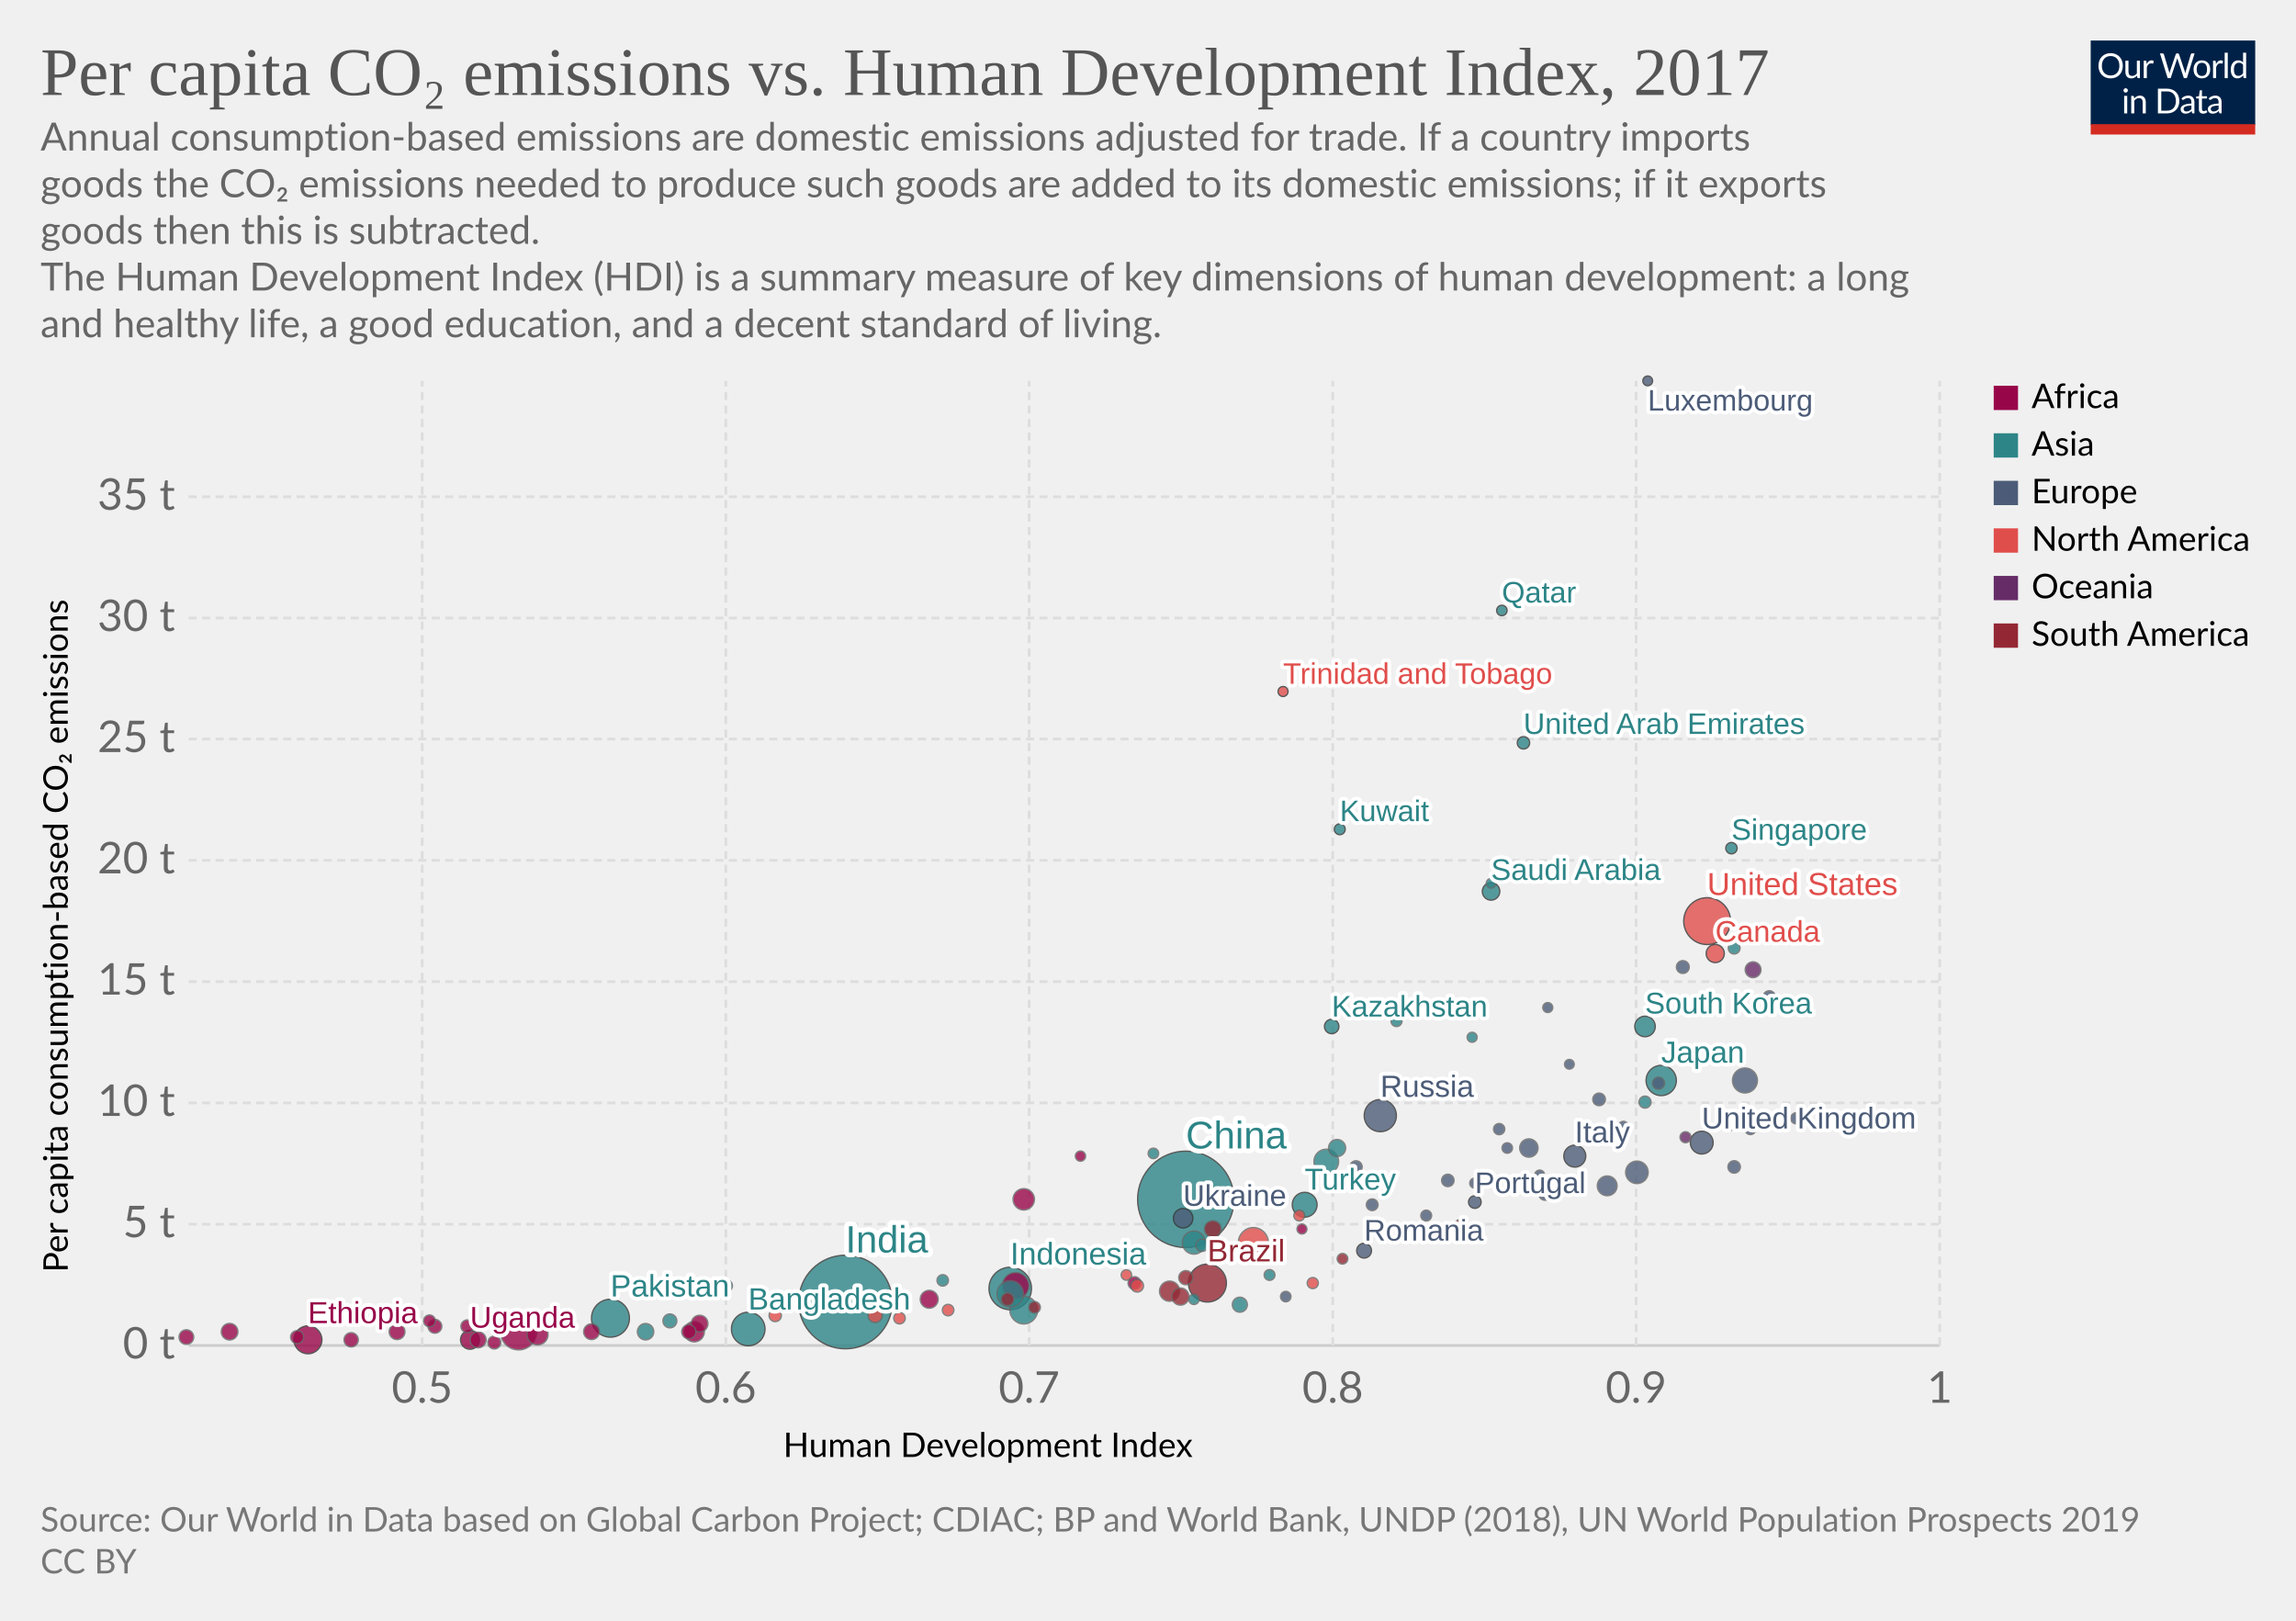
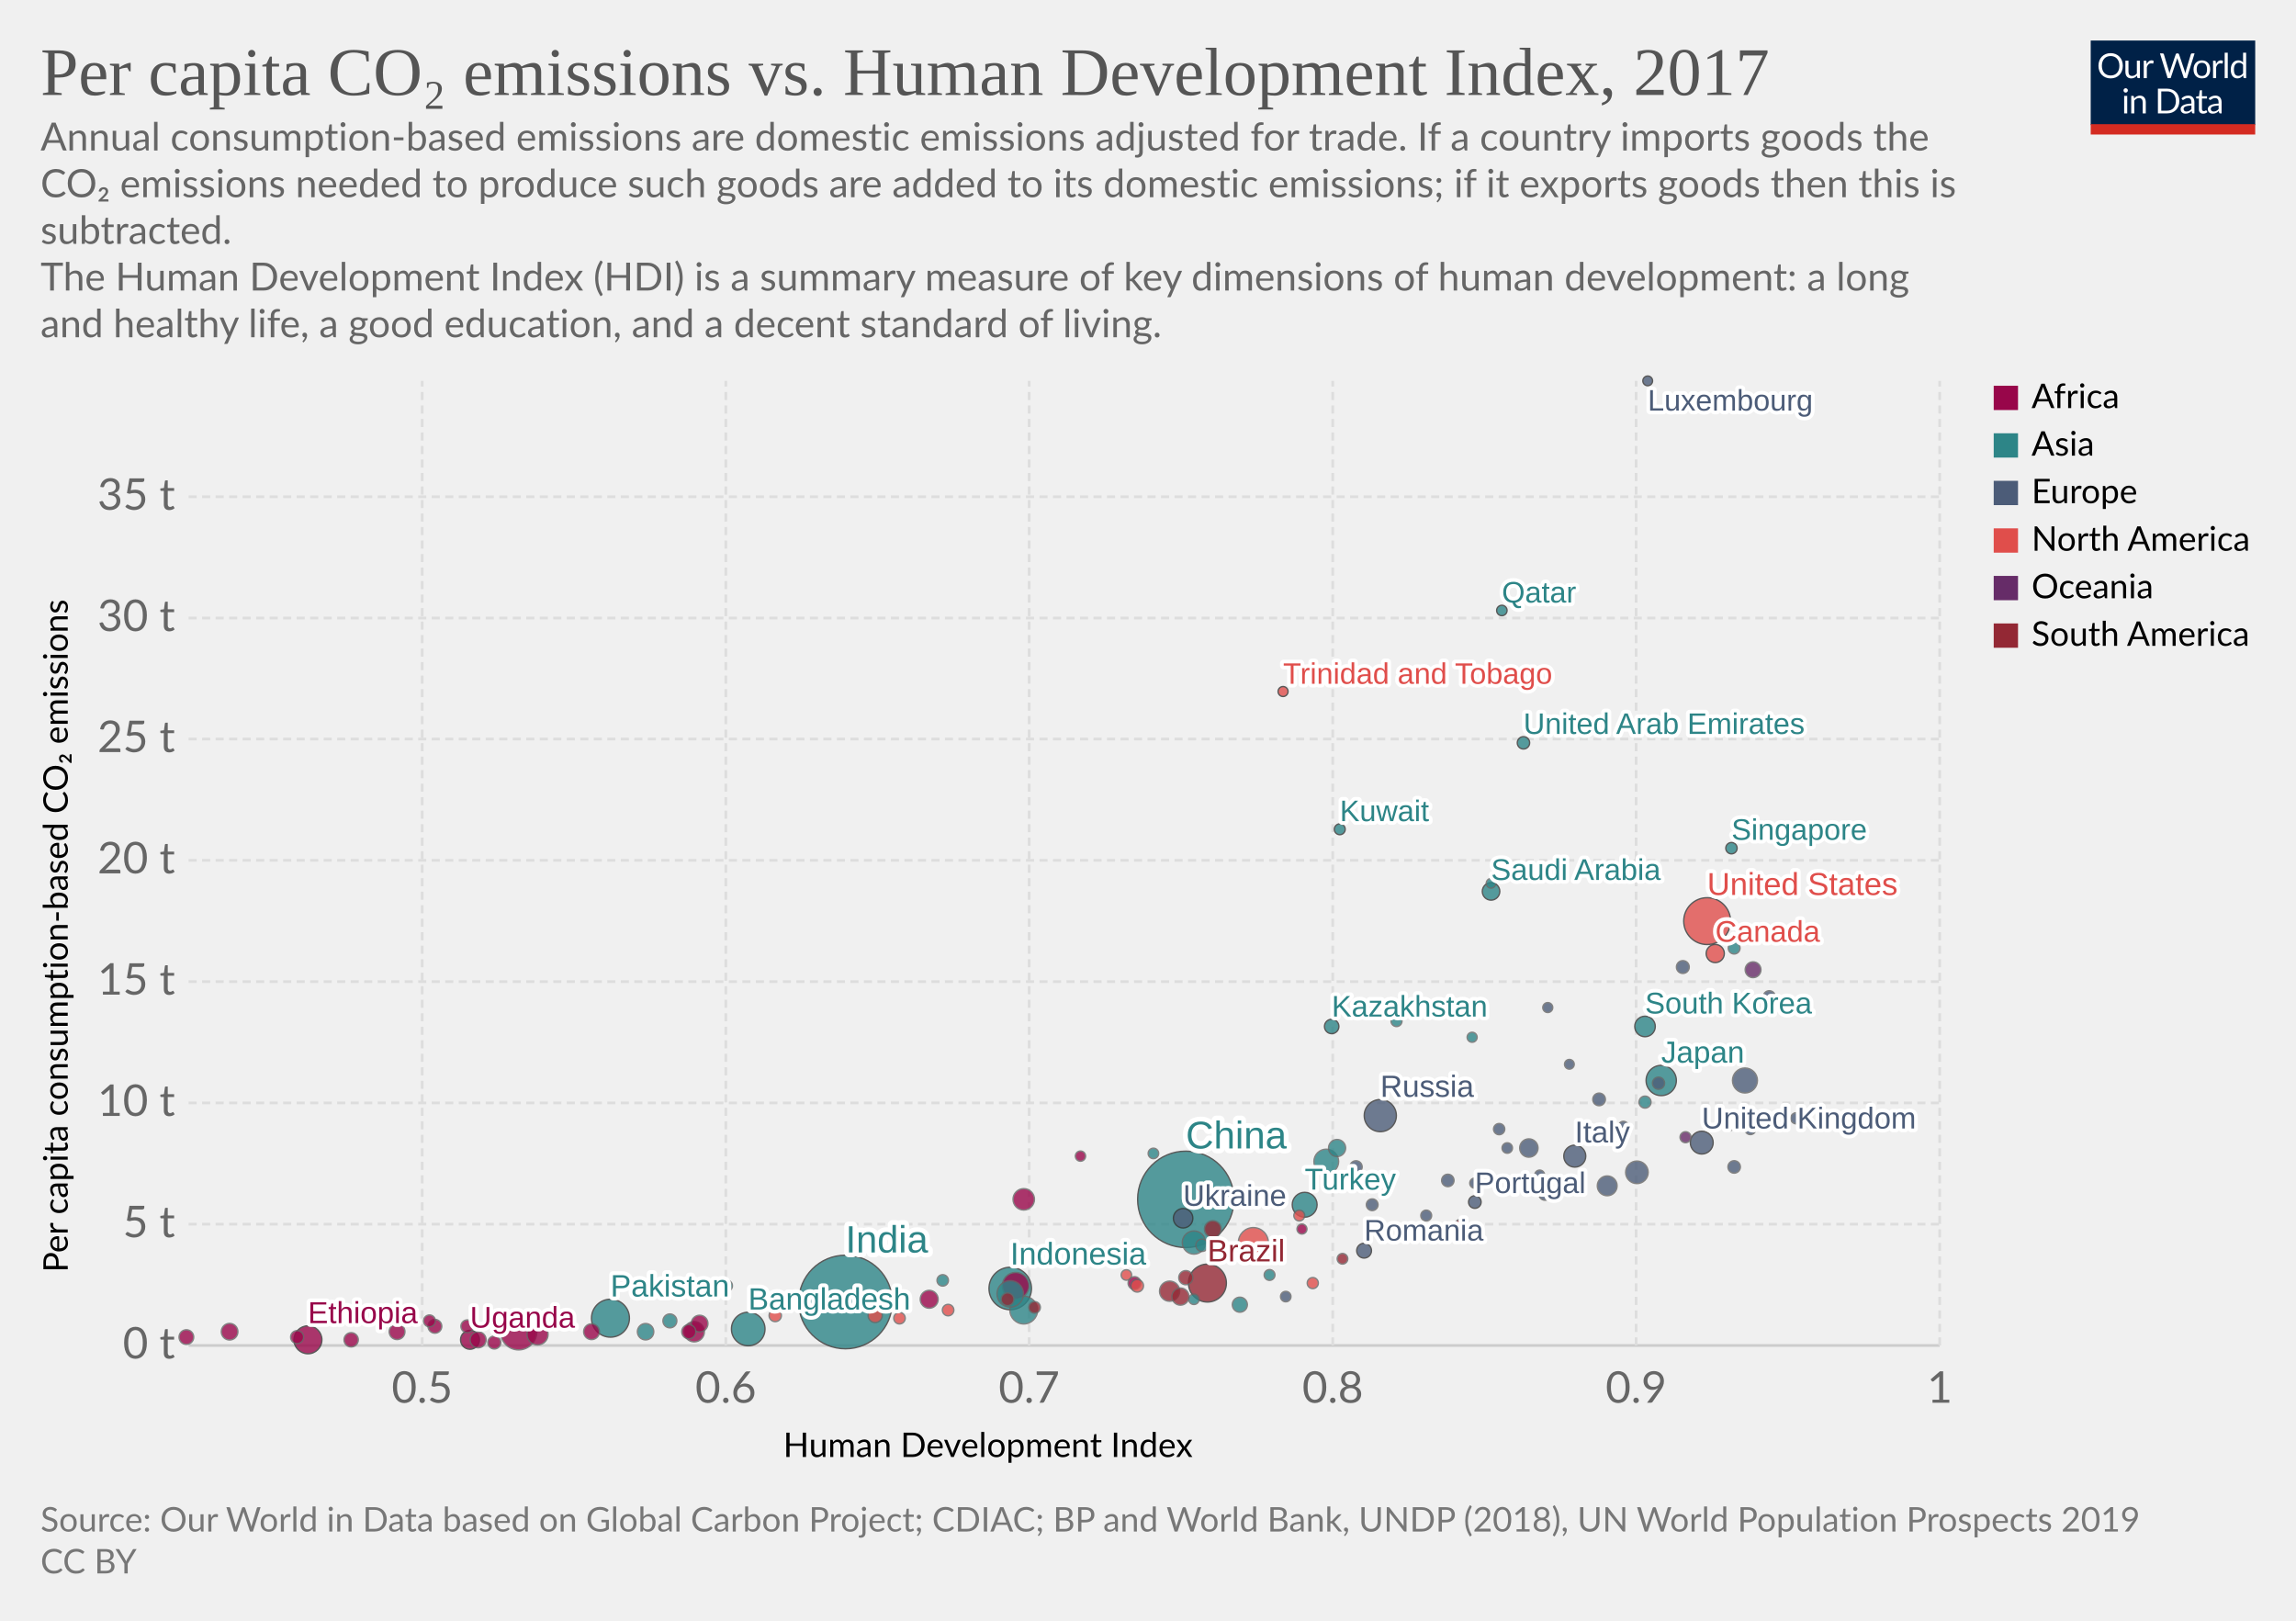
<svg xmlns="http://www.w3.org/2000/svg" version="1.1" style="background-color:#fff;-webkit-font-smoothing:antialiased" width="850" height="600" viewBox="0 0 850 600" font-family="Lato,'Helvetica Neue',Helvetica,Arial,sans-serif" font-size="18" text-rendering="optimizeLegibility">
  <g class="HeaderView">
    <g transform="matrix(.29 0 0 .29 774 15)">
      <svg width="210" height="120" viewBox="0 0 210 120" fill="none">
        <g clip-path="url(#clip0)">
          <path d="M0 0h210v107.89H0V0z" fill="#002147" />
          <path d="M40.98 32.25c0 2.36-.38 4.53-1.12 6.51a14.26 14.26 0 01-8.1 8.4c-1.9.78-4.02 1.17-6.34 1.17a16.6 16.6 0 01-6.33-1.17 14.31 14.31 0 01-8.08-8.4 18.29 18.29 0 01-1.12-6.51c0-2.36.38-4.53 1.12-6.5a14.32 14.32 0 018.07-8.44c1.92-.8 4.03-1.19 6.34-1.19 2.32 0 4.43.4 6.34 1.19 1.92.8 3.56 1.9 4.93 3.34a14.87 14.87 0 013.17 5.1 18.1 18.1 0 011.12 6.5zm-4.38 0c0-1.94-.26-3.68-.8-5.22a10.91 10.91 0 00-2.24-3.89 9.68 9.68 0 00-3.52-2.46 11.95 11.95 0 00-4.62-.86c-1.68 0-3.21.28-4.6.86a9.88 9.88 0 00-3.54 2.46 10.91 10.91 0 00-2.24 3.9c-.53 1.53-.8 3.27-.8 5.2 0 1.94.27 3.68.8 5.22a11.17 11.17 0 002.24 3.9 10.01 10.01 0 003.55 2.44c1.38.56 2.9.83 4.6.83 1.7 0 3.24-.27 4.61-.83a9.8 9.8 0 003.52-2.44 11.17 11.17 0 002.25-3.9c.53-1.54.8-3.28.8-5.21zm26.22-6.54V48H60.5c-.56 0-.9-.27-1.05-.81l-.31-2.4a12.45 12.45 0 01-3.26 2.6c-1.2.64-2.58.96-4.13.96-1.22 0-2.3-.2-3.24-.6a6.52 6.52 0 01-2.33-1.7 7.37 7.37 0 01-1.43-2.67c-.3-1.04-.46-2.2-.46-3.45V25.7h3.91v14.22c0 1.68.38 2.99 1.15 3.91.77.93 1.96 1.39 3.54 1.39 1.16 0 2.24-.27 3.23-.82a10.42 10.42 0 002.8-2.28V25.7h3.91zm8.61 4.47a9.94 9.94 0 012.6-3.56 5.64 5.64 0 013.76-1.3c.47 0 .92.05 1.34.15.44.1.83.27 1.17.49l-.3 2.92c-.09.37-.3.55-.66.55-.2 0-.5-.04-.9-.13a6.21 6.21 0 00-3.24.18c-.54.2-1.03.5-1.47.92-.42.4-.81.9-1.17 1.5-.33.58-.64 1.26-.92 2.02V48H67.7V25.71h2.25c.42 0 .72.08.88.25.16.16.27.44.33.83l.26 3.39zm61.16-13.7L122.75 48h-3.82l-7.99-24.05a21.95 21.95 0 01-.42-1.58 38.36 38.36 0 01-.44 1.58L102.05 48h-3.83L88.4 16.47h3.54c.38 0 .7.1.95.29.26.2.43.43.5.73l6.52 21.9c.1.4.2.83.28 1.28.1.46.2.94.29 1.46l.3-1.46c.12-.47.25-.9.38-1.27l7.41-21.91c.1-.25.26-.48.51-.69.27-.22.58-.33.95-.33h1.23c.38 0 .69.1.92.29.24.2.41.43.53.73l7.4 21.9a28.4 28.4 0 01.68 2.62 29.52 29.52 0 01.52-2.61l6.54-21.91c.07-.27.23-.5.48-.7.27-.21.58-.32.95-.32h3.32zm9.35 8.88c1.63 0 3.1.27 4.4.82a9.43 9.43 0 015.46 5.94c.5 1.4.74 2.98.74 4.73 0 1.76-.25 3.34-.74 4.75a9.43 9.43 0 01-5.46 5.92c-1.3.52-2.77.79-4.4.79-1.64 0-3.12-.27-4.44-.8a9.42 9.42 0 01-3.35-2.3c-.92-1-1.63-2.2-2.13-3.61-.49-1.41-.73-3-.73-4.75s.24-3.33.73-4.73c.5-1.43 1.2-2.64 2.13-3.63a9.4 9.4 0 013.35-2.31c1.32-.55 2.8-.82 4.44-.82zm0 19.89c2.2 0 3.84-.73 4.93-2.2 1.08-1.48 1.63-3.54 1.63-6.18 0-2.66-.55-4.72-1.63-6.2-1.09-1.49-2.73-2.23-4.93-2.23-1.12 0-2.09.2-2.93.57a5.7 5.7 0 00-2.06 1.65 7.5 7.5 0 00-1.24 2.67c-.26 1.04-.4 2.22-.4 3.54 0 2.64.55 4.7 1.64 6.18 1.1 1.47 2.76 2.2 4.99 2.2zm17.97-15.07a9.94 9.94 0 012.6-3.56 5.64 5.64 0 013.76-1.3c.47 0 .91.05 1.34.15.44.1.83.27 1.16.49l-.28 2.92c-.09.37-.31.55-.66.55-.2 0-.5-.04-.9-.13a6.2 6.2 0 00-3.24.18c-.54.2-1.03.5-1.47.92-.43.4-.82.9-1.17 1.5a13.1 13.1 0 00-.92 2.02V48h-3.94V25.71h2.24c.43 0 .72.08.88.25.17.16.28.44.33.83l.27 3.39zm15.04-14.59V48h-3.92V15.6h3.92zm19.55 15.43a6.22 6.22 0 00-2.38-2.05 6.7 6.7 0 00-2.86-.6c-2.07 0-3.66.75-4.77 2.23-1.12 1.48-1.68 3.6-1.68 6.33 0 1.46.13 2.7.38 3.74a7.29 7.29 0 001.1 2.56 4.35 4.35 0 001.78 1.45c.7.3 1.5.46 2.4.46 1.29 0 2.41-.3 3.36-.88a9.6 9.6 0 002.67-2.49V31.02zm3.91-15.43V48h-2.33c-.56 0-.9-.27-1.06-.81l-.35-2.71a12.13 12.13 0 01-3.25 2.77 8.28 8.28 0 01-4.23 1.06 7.31 7.31 0 01-6.14-2.9c-.73-.96-1.3-2.15-1.69-3.57a18.35 18.35 0 01.07-9.48 11.29 11.29 0 011.89-3.7 8.7 8.7 0 017.06-3.34 7.96 7.96 0 016.12 2.62V15.59h3.91zM46.61 70.71V93H42.7V70.71h3.91zm.84-7c0 .39-.08.75-.24 1.09a2.81 2.81 0 01-1.52 1.47 2.67 2.67 0 01-2.16 0 2.9 2.9 0 01-1.45-1.47 2.67 2.67 0 010-2.16c.15-.35.35-.65.6-.9.25-.27.53-.47.85-.62a2.67 2.67 0 012.16 0c.35.15.65.35.9.62.27.25.47.55.62.9.16.34.24.7.24 1.08zm7.97 10.24c.49-.54 1-1.04 1.54-1.48a9.85 9.85 0 013.66-1.84 8.96 8.96 0 015.43.35c.94.4 1.72.97 2.33 1.71a7.36 7.36 0 011.43 2.67c.32 1.04.49 2.19.49 3.45V93h-3.94V78.81c0-1.69-.4-3-1.17-3.92-.76-.93-1.93-1.4-3.5-1.4a6.6 6.6 0 00-3.25.83c-1 .56-1.92 1.31-2.77 2.27V93h-3.94V70.71h2.35c.56 0 .9.28 1.04.82l.3 2.42zm57.7 3.3c0 2.36-.37 4.5-1.11 6.44a14.3 14.3 0 01-3.17 4.98 14.1 14.1 0 01-4.93 3.2c-1.9.76-4.02 1.13-6.33 1.13H85.8V61.47h11.77c2.31 0 4.42.39 6.33 1.15a13.8 13.8 0 018.1 8.18 17.75 17.75 0 011.12 6.45zm-4.37 0c0-1.94-.26-3.67-.8-5.2a10.94 10.94 0 00-2.23-3.87 9.57 9.57 0 00-3.53-2.42 12.23 12.23 0 00-4.61-.83h-7.5v24.62h7.5c1.7 0 3.24-.28 4.61-.84a9.7 9.7 0 003.53-2.4 10.94 10.94 0 002.24-3.87c.53-1.53.8-3.26.8-5.2zm19.8 5.72c-1.8.06-3.34.2-4.62.44-1.26.22-2.3.51-3.1.88-.8.36-1.37.8-1.74 1.3-.35.5-.53 1.05-.53 1.67 0 .58.1 1.1.3 1.52a3 3 0 00.76 1.05c.34.27.73.46 1.17.6.45.11.94.17 1.45.17a7.28 7.28 0 003.5-.81 11.95 11.95 0 002.82-2.2v-4.62zm-12.65-9.11a12.73 12.73 0 013.98-2.66c1.43-.59 3-.88 4.73-.88 1.25 0 2.36.2 3.33.61a6.81 6.81 0 013.94 4.38c.33 1.04.5 2.19.5 3.43V93h-1.74a1.8 1.8 0 01-.88-.18c-.2-.13-.36-.38-.48-.74l-.44-2.12c-.59.55-1.16 1.03-1.72 1.46a9.48 9.48 0 01-3.74 1.7c-.69.15-1.46.23-2.3.23-.87 0-1.69-.12-2.45-.35a5.34 5.34 0 01-3.34-2.93 6.64 6.64 0 01-.49-2.64c0-.88.25-1.72.73-2.53a6.33 6.33 0 012.35-2.17c1.09-.63 2.5-1.15 4.25-1.54 1.75-.41 3.89-.65 6.42-.7v-1.75c0-1.73-.37-3.03-1.12-3.91-.75-.9-1.84-1.34-3.28-1.34-.97 0-1.78.12-2.44.37-.64.23-1.2.5-1.7.81l-1.23.82c-.33.23-.67.35-1 .35-.27 0-.5-.07-.69-.2a2.1 2.1 0 01-.48-.53l-.7-1.25zm27.67 19.5c-1.76 0-3.12-.5-4.07-1.48-.94-.98-1.41-2.4-1.41-4.25V74h-2.68a.9.9 0 01-.6-.2c-.16-.14-.24-.36-.24-.66v-1.56l3.65-.46.9-6.89a.9.9 0 01.29-.52.88.88 0 01.62-.22H142v7.67h6.44V74H142v13.38c0 .94.22 1.63.68 2.09.45.45 1.04.68 1.76.68a3.21 3.21 0 001.85-.53l.55-.35c.16-.12.3-.18.41-.18.2 0 .4.13.55.38l1.15 1.87a7.45 7.45 0 01-2.44 1.5c-.96.35-1.94.52-2.95.52zm19.68-10.4c-1.8.07-3.34.21-4.62.45-1.26.22-2.3.51-3.1.88-.8.36-1.37.8-1.74 1.3-.35.5-.53 1.05-.53 1.67 0 .58.1 1.1.3 1.52.18.42.44.77.76 1.05.34.27.73.46 1.17.6.45.11.94.17 1.45.17a7.3 7.3 0 003.5-.81 12.04 12.04 0 002.82-2.2v-4.62zm-12.65-9.1a12.72 12.72 0 013.99-2.66c1.42-.59 3-.88 4.72-.88 1.25 0 2.36.2 3.33.61a6.81 6.81 0 013.94 4.38c.33 1.04.5 2.19.5 3.43V93h-1.74a1.8 1.8 0 01-.88-.18c-.2-.13-.36-.38-.48-.74l-.44-2.12c-.59.55-1.16 1.03-1.72 1.46a9.48 9.48 0 01-3.74 1.7c-.69.15-1.46.23-2.3.23-.87 0-1.69-.12-2.45-.35a5.33 5.33 0 01-3.34-2.93 6.62 6.62 0 01-.49-2.64c0-.88.25-1.72.73-2.53a6.33 6.33 0 012.35-2.17c1.09-.63 2.5-1.15 4.25-1.54a31.2 31.2 0 016.42-.7v-1.75c0-1.73-.37-3.03-1.12-3.91-.75-.9-1.84-1.34-3.28-1.34-.97 0-1.78.12-2.44.37-.64.23-1.2.5-1.7.81-.46.3-.87.57-1.22.82-.34.23-.68.35-1.02.35-.26 0-.49-.07-.68-.2a1.88 1.88 0 01-.48-.53l-.7-1.25z" fill="#fff" />
          <path fill="#D42B21" d="M0 106.79h210V120H0z" />
        </g>
        <defs>
          <clipPath id="clip0">
            <path fill="#fff" d="M0 0h210v120H0z" />
          </clipPath>
        </defs>
      </svg>
    </g>
    <a href="https://ourworldindata.org/grapher/per-capita-co-emissions-vs-human-development-index" target="_blank" font-family="&quot;Playfair Display&quot;,Georgia,&quot;Times New Roman&quot;,serif">
      <text font-size="25.2" x="15" y="35.2" fill="#555">
        <tspan x="15" y="35.16">Per capita CO₂ emissions vs. Human Development Index, 2017</tspan>
      </text>
    </a>
    <text font-size="14.4" x="15" y="55.7" fill="#666">
-       <tspan x="15" y="55.72">Annual consumption-based emissions are domestic emissions adjusted for trade. If a country imports</tspan>
-       <tspan x="15" y="73"> goods the CO₂ emissions needed to produce such goods are added to its domestic emissions; if it exports</tspan>
-       <tspan x="15" y="90.28"> goods then this is subtracted.</tspan>
+       <tspan x="15" y="55.72">Annual consumption-based emissions are domestic emissions adjusted for trade. If a country imports goods the</tspan>
+       <tspan x="15" y="73">CO₂ emissions needed to produce such goods are added to its domestic emissions; if it exports goods then this is</tspan>
+       <tspan x="15" y="90.28">subtracted.</tspan>
      <tspan x="15" y="107.56"> The Human Development Index (HDI) is a summary measure of key dimensions of human development: a long</tspan>
      <tspan x="15" y="124.84">and healthy life, a good education, and a decent standard of living.</tspan>
    </text>
  </g>
  <g class="ScatterPlot">
    <g class="AxisBoxView">
      <g class="HorizontalAxis">
        <text font-size="12.6" x="289.9" y="539.4">
          <tspan x="289.94" y="539.38">Human Development Index</tspan>
        </text>
        <text x="156.3" y="519.3" fill="#666" text-anchor="middle" font-size="16.2">0.5</text>
        <text x="268.7" y="519.3" fill="#666" text-anchor="middle" font-size="16.2">0.6</text>
        <text x="381" y="519.3" fill="#666" text-anchor="middle" font-size="16.2">0.7</text>
        <text x="493.4" y="519.3" fill="#666" text-anchor="middle" font-size="16.2">0.8</text>
        <text x="605.7" y="519.3" fill="#666" text-anchor="middle" font-size="16.2">0.9</text>
        <text x="718.1" y="519.3" fill="#666" text-anchor="middle" font-size="16.2">1</text>
      </g>
      <g class="VerticalAxis">
        <text font-size="12.6" x="-471" y="25.1" transform="rotate(-90)">
          <tspan x="-471.04" y="25.08">Per capita consumption-based CO₂ emissions</tspan>
        </text>
        <text x="64.82" y="498.1" fill="#666" dominant-baseline="middle" text-anchor="end" font-size="16.2">0 t</text>
        <text x="64.82" y="453.2" fill="#666" dominant-baseline="middle" text-anchor="end" font-size="16.2">5 t</text>
        <text x="64.82" y="408.3" fill="#666" dominant-baseline="middle" text-anchor="end" font-size="16.2">10 t</text>
        <text x="64.82" y="363.4" fill="#666" dominant-baseline="middle" text-anchor="end" font-size="16.2">15 t</text>
        <text x="64.82" y="318.5" fill="#666" dominant-baseline="middle" text-anchor="end" font-size="16.2">20 t</text>
        <text x="64.82" y="273.6" fill="#666" dominant-baseline="middle" text-anchor="end" font-size="16.2">25 t</text>
        <text x="64.82" y="228.8" fill="#666" dominant-baseline="middle" text-anchor="end" font-size="16.2">30 t</text>
        <text x="64.82" y="183.9" fill="#666" dominant-baseline="middle" text-anchor="end" font-size="16.2">35 t</text>
      </g>
      <g class="AxisGridLines horizontalLines">
        <path stroke="#ccc" d="M69.82 498.1h648.27" />
        <path stroke="#ddd" stroke-dasharray="3,2" d="M69.82 453.2h648.27M69.82 408.3h648.27M69.82 363.4h648.27M69.82 318.5h648.27M69.82 273.6h648.27M69.82 228.8h648.27M69.82 183.9h648.27" />
      </g>
      <g class="AxisGridLines verticalLines" stroke="#ddd" stroke-dasharray="3,2">
        <path d="M156.3 498.1V141M268.7 498.1V141M381 498.1V141M493.4 498.1V141M605.7 498.1V141M718.1 498.1V141" />
      </g>
    </g>
    <g class="PointsWithLabels clickable" clip-path="url(#a)" font-family="Arial, sans-serif">
      <path fill="rgba(255,255,255,0)" d="M69.82 141H718.1v357.1H69.82z" />
      <defs>
        <clipPath id="a">
          <path d="M59.82 131H728.1v377.1H59.82z" />
        </clipPath>
      </defs>
      <g class="key-China_0">
        <circle cx="439" cy="444" r="17.84" fill="#2D8587" opacity=".8" stroke="#333" stroke-width=".5" />
      </g>
      <g class="key-India_0">
        <circle cx="313" cy="482" r="17.32" fill="#2D8587" opacity=".8" stroke="#333" stroke-width=".5" />
      </g>
      <g class="key-United-States_0">
        <circle cx="632" cy="341" r="8.67" fill="#E04E4B" opacity=".8" stroke="#333" stroke-width=".5" />
      </g>
      <g class="key-Indonesia_0">
        <circle cx="374" cy="477" r="7.86" fill="#2D8587" opacity=".8" stroke="#333" stroke-width=".5" />
      </g>
      <g class="key-Pakistan_0">
        <circle cx="226" cy="488" r="7.02" fill="#2D8587" opacity=".8" stroke="#333" stroke-width=".5" />
      </g>
      <g class="key-Brazil_0">
        <circle cx="447" cy="475" r="7.02" fill="#932834" opacity=".8" stroke="#333" stroke-width=".5" />
      </g>
      <g class="key-Nigeria_0">
        <circle cx="192" cy="493" r="6.74" fill="#98064A" opacity=".8" stroke="#666" stroke-width=".5" />
      </g>
      <g class="key-Bangladesh_0">
        <circle cx="277" cy="492" r="6.21" fill="#2D8587" opacity=".8" stroke="#333" stroke-width=".5" />
      </g>
      <g class="key-Russia_0">
        <circle cx="511" cy="413" r="5.95" fill="#4C5C78" opacity=".8" stroke="#333" stroke-width=".5" />
      </g>
      <g class="key-Japan_0">
        <circle cx="615" cy="400" r="5.6" fill="#2D8587" opacity=".8" stroke="#333" stroke-width=".5" />
      </g>
      <g class="key-Mexico_0">
        <circle cx="464" cy="460" r="5.55" fill="#E04E4B" opacity=".8" stroke="#666" stroke-width=".5" />
      </g>
      <g class="key-Ethiopia_0">
        <circle cx="114" cy="496" r="5.17" fill="#98064A" opacity=".8" stroke="#333" stroke-width=".5" />
      </g>
      <g class="key-Philippines_0">
        <circle cx="379" cy="485" r="5.14" fill="#2D8587" opacity=".8" stroke="#666" stroke-width=".5" />
      </g>
      <g class="key-Egypt_0">
        <circle cx="376" cy="476" r="4.95" fill="#98064A" opacity=".8" stroke="#666" stroke-width=".5" />
      </g>
      <g class="key-Vietnam_0">
        <circle cx="374" cy="479" r="4.91" fill="#2D8587" opacity=".8" stroke="#666" stroke-width=".5" />
      </g>
      <g class="key-Germany_0">
        <circle cx="646" cy="400" r="4.63" fill="#4C5C78" opacity=".8" stroke="#666" stroke-width=".5" />
      </g>
      <g class="key-Turkey_0">
        <circle cx="483" cy="446" r="4.6" fill="#2D8587" opacity=".8" stroke="#333" stroke-width=".5" />
      </g>
      <g class="key-Iran_0">
        <circle cx="491" cy="430" r="4.58" fill="#2D8587" opacity=".8" stroke="#666" stroke-width=".5" />
      </g>
      <g class="key-Thailand_0">
        <circle cx="442" cy="460" r="4.3" fill="#2D8587" opacity=".8" stroke="#666" stroke-width=".5" />
      </g>
      <g class="key-United-Kingdom_0">
        <circle cx="630" cy="423" r="4.23" fill="#4C5C78" opacity=".8" stroke="#333" stroke-width=".5" />
      </g>
      <g class="key-France_0">
        <circle cx="606" cy="434" r="4.18" fill="#4C5C78" opacity=".8" stroke="#666" stroke-width=".5" />
      </g>
      <g class="key-Italy_0">
        <circle cx="583" cy="428" r="4.07" fill="#4C5C78" opacity=".8" stroke="#333" stroke-width=".5" />
      </g>
      <g class="key-South-Africa_0">
        <circle cx="379" cy="444" r="3.97" fill="#98064A" opacity=".8" stroke="#666" stroke-width=".5" />
      </g>
      <g class="key-Tanzania_0">
        <circle cx="199" cy="494" r="3.91" fill="#98064A" opacity=".8" stroke="#666" stroke-width=".5" />
      </g>
      <g class="key-South-Korea_0">
        <circle cx="609" cy="380" r="3.8" fill="#2D8587" opacity=".8" stroke="#333" stroke-width=".5" />
      </g>
      <g class="key-Kenya_0">
        <circle cx="257" cy="493" r="3.78" fill="#98064A" opacity=".8" stroke="#666" stroke-width=".5" />
      </g>
      <g class="key-Colombia_0">
        <circle cx="433" cy="478" r="3.74" fill="#932834" opacity=".8" stroke="#666" stroke-width=".5" />
      </g>
      <g class="key-Spain_0">
        <circle cx="595" cy="439" r="3.67" fill="#4C5C78" opacity=".8" stroke="#666" stroke-width=".5" />
      </g>
      <g class="key-Ukraine_0">
        <circle cx="438" cy="451" r="3.6" fill="#4C5C78" opacity=".8" stroke="#333" stroke-width=".5" />
      </g>
      <g class="key-Argentina_0">
        <circle cx="521" cy="456" r="3.59" fill="#932834" opacity=".8" stroke="#666" stroke-width=".5" />
      </g>
      <g class="key-Uganda_0">
        <circle cx="174" cy="496" r="3.5" fill="#98064A" opacity=".8" stroke="#333" stroke-width=".5" />
      </g>
      <g class="key-Poland_0">
        <circle cx="566" cy="425" r="3.4" fill="#4C5C78" opacity=".8" stroke="#666" stroke-width=".5" />
      </g>
      <g class="key-Canada_0">
        <circle cx="635" cy="353" r="3.36" fill="#E04E4B" opacity=".8" stroke="#333" stroke-width=".5" />
      </g>
      <g class="key-Morocco_0">
        <circle cx="344" cy="481" r="3.32" fill="#98064A" opacity=".8" stroke="#666" stroke-width=".5" />
      </g>
      <g class="key-Saudi-Arabia_0">
        <circle cx="552" cy="330" r="3.24" fill="#2D8587" opacity=".8" stroke="#333" stroke-width=".5" />
      </g>
      <g class="key-Peru_0">
        <circle cx="437" cy="480" r="3.18" fill="#932834" opacity=".8" stroke="#666" stroke-width=".5" />
      </g>
      <g class="key-Malaysia_0">
        <circle cx="495" cy="425" r="3.17" fill="#2D8587" opacity=".8" stroke="#666" stroke-width=".5" />
      </g>
      <g class="key-Venezuela_0">
        <circle cx="449" cy="455" r="3.11" fill="#932834" opacity=".8" stroke="#666" stroke-width=".5" />
      </g>
      <g class="key-Ghana_0">
        <circle cx="259" cy="490" r="3.1" fill="#98064A" opacity=".8" stroke="#666" stroke-width=".5" />
      </g>
      <g class="key-Mozambique_0">
        <circle cx="85" cy="493" r="3.08" fill="#98064A" opacity=".8" stroke="#666" stroke-width=".5" />
      </g>
      <g class="key-Nepal_0">
        <circle cx="239" cy="493" r="3.04" fill="#2D8587" opacity=".8" stroke="#666" stroke-width=".5" />
      </g>
      <g class="key-Madagascar_0">
        <circle cx="177" cy="496" r="2.97" fill="#98064A" opacity=".8" stroke="#666" stroke-width=".5" />
      </g>
      <g class="key-Australia_0">
        <circle cx="649" cy="359" r="2.93" fill="#662C68" opacity=".8" stroke="#666" stroke-width=".5" />
      </g>
      <g class="key-Cameroon_0">
        <circle cx="219" cy="493" r="2.93" fill="#98064A" opacity=".8" stroke="#666" stroke-width=".5" />
      </g>
      <g class="key-Cote-d__0027Ivoire_0">
        <circle cx="147" cy="493" r="2.92" fill="#98064A" opacity=".8" stroke="#666" stroke-width=".5" />
      </g>
      <g class="key-Sri-Lanka_0">
        <circle cx="459" cy="483" r="2.79" fill="#2D8587" opacity=".8" stroke="#666" stroke-width=".5" />
      </g>
      <g class="key-Romania_0">
        <circle cx="505" cy="463" r="2.74" fill="#4C5C78" opacity=".8" stroke="#333" stroke-width=".5" />
      </g>
      <g class="key-Burkina-Faso_0">
        <circle cx="69" cy="495" r="2.72" fill="#98064A" opacity=".8" stroke="#666" stroke-width=".5" />
      </g>
      <g class="key-Chile_0">
        <circle cx="541" cy="454" r="2.69" fill="#932834" opacity=".8" stroke="#666" stroke-width=".5" />
      </g>
      <g class="key-Kazakhstan_0">
        <circle cx="493" cy="380" r="2.67" fill="#2D8587" opacity=".8" stroke="#333" stroke-width=".5" />
      </g>
      <g class="key-Malawi_0">
        <circle cx="130" cy="496" r="2.65" fill="#98064A" opacity=".8" stroke="#666" stroke-width=".5" />
      </g>
      <g class="key-Netherlands_0">
        <circle cx="640" cy="416" r="2.63" fill="#4C5C78" opacity=".8" stroke="#666" stroke-width=".5" />
      </g>
      <g class="key-Guatemala_0">
        <circle cx="324" cy="487" r="2.62" fill="#E04E4B" opacity=".8" stroke="#666" stroke-width=".5" />
      </g>
      <g class="key-Zambia_0">
        <circle cx="255" cy="493" r="2.62" fill="#98064A" opacity=".8" stroke="#666" stroke-width=".5" />
      </g>
      <g class="key-Ecuador_0">
        <circle cx="439" cy="473" r="2.62" fill="#932834" opacity=".8" stroke="#666" stroke-width=".5" />
      </g>
      <g class="key-Cambodia_0">
        <circle cx="248" cy="489" r="2.58" fill="#2D8587" opacity=".8" stroke="#666" stroke-width=".5" />
      </g>
      <g class="key-Senegal_0">
        <circle cx="161" cy="491" r="2.56" fill="#98064A" opacity=".8" stroke="#666" stroke-width=".5" />
      </g>
      <g class="key-Zimbabwe_0">
        <circle cx="195" cy="490" r="2.51" fill="#98064A" opacity=".8" stroke="#666" stroke-width=".5" />
      </g>
      <g class="key-Guinea_0">
        <circle cx="110" cy="495" r="2.41" fill="#98064A" opacity=".8" stroke="#666" stroke-width=".5" />
      </g>
      <g class="key-Rwanda_0">
        <circle cx="183" cy="497" r="2.4" fill="#98064A" opacity=".8" stroke="#666" stroke-width=".5" />
      </g>
      <g class="key-Tunisia_0">
        <circle cx="420" cy="475" r="2.38" fill="#98064A" opacity=".8" stroke="#666" stroke-width=".5" />
      </g>
      <g class="key-Belgium_0">
        <circle cx="623" cy="358" r="2.38" fill="#4C5C78" opacity=".8" stroke="#666" stroke-width=".5" />
      </g>
      <g class="key-Bolivia_0">
        <circle cx="373" cy="481" r="2.37" fill="#932834" opacity=".8" stroke="#666" stroke-width=".5" />
      </g>
      <g class="key-Benin_0">
        <circle cx="173" cy="491" r="2.37" fill="#98064A" opacity=".8" stroke="#666" stroke-width=".5" />
      </g>
      <g class="key-Czech-Republic_0">
        <circle cx="592" cy="407" r="2.34" fill="#4C5C78" opacity=".8" stroke="#666" stroke-width=".5" />
      </g>
      <g class="key-Greece_0">
        <circle cx="572" cy="442" r="2.34" fill="#4C5C78" opacity=".8" stroke="#666" stroke-width=".5" />
      </g>
      <g class="key-Dominican-Republic_0">
        <circle cx="421" cy="476" r="2.34" fill="#E04E4B" opacity=".8" stroke="#666" stroke-width=".5" />
      </g>
      <g class="key-Portugal_0">
        <circle cx="546" cy="445" r="2.33" fill="#4C5C78" opacity=".8" stroke="#333" stroke-width=".5" />
      </g>
      <g class="key-Sweden_0">
        <circle cx="642" cy="432" r="2.31" fill="#4C5C78" opacity=".8" stroke="#666" stroke-width=".5" />
      </g>
      <g class="key-Azerbaijan_0">
        <circle cx="445" cy="461" r="2.3" fill="#2D8587" opacity=".8" stroke="#666" stroke-width=".5" />
      </g>
      <g class="key-Jordan_0">
        <circle cx="420" cy="466" r="2.3" fill="#2D8587" opacity=".8" stroke="#666" stroke-width=".5" />
      </g>
      <g class="key-Hungary_0">
        <circle cx="536" cy="437" r="2.3" fill="#4C5C78" opacity=".8" stroke="#666" stroke-width=".5" />
      </g>
      <g class="key-United-Arab-Emirates_0">
        <circle cx="564" cy="275" r="2.29" fill="#2D8587" opacity=".8" stroke="#333" stroke-width=".5" />
      </g>
      <g class="key-Belarus_0">
        <circle cx="502" cy="432" r="2.29" fill="#4C5C78" opacity=".8" stroke="#666" stroke-width=".5" />
      </g>
      <g class="key-Honduras_0">
        <circle cx="287" cy="487" r="2.28" fill="#E04E4B" opacity=".8" stroke="#666" stroke-width=".5" />
      </g>
      <g class="key-Austria_0">
        <circle cx="614" cy="401" r="2.25" fill="#4C5C78" opacity=".8" stroke="#666" stroke-width=".5" />
      </g>
      <g class="key-Switzerland_0">
        <circle cx="655" cy="369" r="2.24" fill="#4C5C78" opacity=".8" stroke="#666" stroke-width=".5" />
      </g>
      <g class="key-Israel_0">
        <circle cx="609" cy="408" r="2.23" fill="#2D8587" opacity=".8" stroke="#666" stroke-width=".5" />
      </g>
      <g class="key-Togo_0">
        <circle cx="159" cy="489" r="2.2" fill="#98064A" opacity=".8" stroke="#666" stroke-width=".5" />
      </g>
      <g class="key-Hong-Kong_0">
        <circle cx="642" cy="351" r="2.18" fill="#2D8587" opacity=".8" stroke="#666" stroke-width=".5" />
      </g>
      <g class="key-Bulgaria_0">
        <circle cx="508" cy="446" r="2.17" fill="#4C5C78" opacity=".8" stroke="#666" stroke-width=".5" />
      </g>
      <g class="key-Laos_0">
        <circle cx="269" cy="476" r="2.16" fill="#2D8587" opacity=".8" stroke="#666" stroke-width=".5" />
      </g>
      <g class="key-Paraguay_0">
        <circle cx="383" cy="484" r="2.16" fill="#932834" opacity=".8" stroke="#666" stroke-width=".5" />
      </g>
      <g class="key-El-Salvador_0">
        <circle cx="351" cy="485" r="2.13" fill="#E04E4B" opacity=".8" stroke="#666" stroke-width=".5" />
      </g>
      <g class="key-Nicaragua_0">
        <circle cx="333" cy="488" r="2.13" fill="#E04E4B" opacity=".8" stroke="#666" stroke-width=".5" />
      </g>
      <g class="key-Kyrgyzstan_0">
        <circle cx="349" cy="474" r="2.12" fill="#2D8587" opacity=".8" stroke="#666" stroke-width=".5" />
      </g>
      <g class="key-Denmark_0">
        <circle cx="638" cy="415" r="2.1" fill="#4C5C78" opacity=".8" stroke="#666" stroke-width=".5" />
      </g>
      <g class="key-Singapore_0">
        <circle cx="641" cy="314" r="2.1" fill="#2D8587" opacity=".8" stroke="#333" stroke-width=".5" />
      </g>
      <g class="key-Finland_0">
        <circle cx="628" cy="389" r="2.09" fill="#4C5C78" opacity=".8" stroke="#666" stroke-width=".5" />
      </g>
      <g class="key-Slovakia_0">
        <circle cx="555" cy="418" r="2.08" fill="#4C5C78" opacity=".8" stroke="#666" stroke-width=".5" />
      </g>
      <g class="key-Norway_0">
        <circle cx="665" cy="414" r="2.07" fill="#4C5C78" opacity=".8" stroke="#666" stroke-width=".5" />
      </g>
      <g class="key-Costa-Rica_0">
        <circle cx="486" cy="475" r="2.06" fill="#E04E4B" opacity=".8" stroke="#666" stroke-width=".5" />
      </g>
      <g class="key-Ireland_0">
        <circle cx="648" cy="418" r="2.04" fill="#4C5C78" opacity=".8" stroke="#666" stroke-width=".5" />
      </g>
      <g class="key-New-Zealand_0">
        <circle cx="624" cy="421" r="2.04" fill="#662C68" opacity=".8" stroke="#666" stroke-width=".5" />
      </g>
      <g class="key-Oman_0">
        <circle cx="517" cy="378" r="2.04" fill="#2D8587" opacity=".8" stroke="#666" stroke-width=".5" />
      </g>
      <g class="key-Croatia_0">
        <circle cx="528" cy="450" r="2.01" fill="#4C5C78" opacity=".8" stroke="#666" stroke-width=".5" />
      </g>
      <g class="key-Panama_0">
        <circle cx="481" cy="450" r="2.01" fill="#E04E4B" opacity=".8" stroke="#666" stroke-width=".5" />
      </g>
      <g class="key-Kuwait_0">
        <circle cx="496" cy="307" r="2.01" fill="#2D8587" opacity=".8" stroke="#333" stroke-width=".5" />
      </g>
      <g class="key-Georgia_0">
        <circle cx="470" cy="472" r="2" fill="#2D8587" opacity=".8" stroke="#666" stroke-width=".5" />
      </g>
      <g class="key-Uruguay_0">
        <circle cx="497" cy="466" r="1.97" fill="#932834" opacity=".8" stroke="#666" stroke-width=".5" />
      </g>
      <g class="key-Mongolia_0">
        <circle cx="427" cy="427" r="1.95" fill="#2D8587" opacity=".8" stroke="#666" stroke-width=".5" />
      </g>
      <g class="key-Armenia_0">
        <circle cx="442" cy="481" r="1.94" fill="#2D8587" opacity=".8" stroke="#666" stroke-width=".5" />
      </g>
      <g class="key-Jamaica_0">
        <circle cx="417" cy="472" r="1.94" fill="#E04E4B" opacity=".8" stroke="#666" stroke-width=".5" />
      </g>
      <g class="key-Albania_0">
        <circle cx="476" cy="480" r="1.94" fill="#4C5C78" opacity=".8" stroke="#666" stroke-width=".5" />
      </g>
      <g class="key-Lithuania_0">
        <circle cx="558" cy="425" r="1.94" fill="#4C5C78" opacity=".8" stroke="#666" stroke-width=".5" />
      </g>
      <g class="key-Qatar_0">
        <circle cx="556" cy="226" r="1.93" fill="#2D8587" opacity=".8" stroke="#333" stroke-width=".5" />
      </g>
      <g class="key-Namibia_0">
        <circle cx="321" cy="462" r="1.91" fill="#98064A" opacity=".8" stroke="#666" stroke-width=".5" />
      </g>
      <g class="key-Botswana_0">
        <circle cx="400" cy="428" r="1.9" fill="#98064A" opacity=".8" stroke="#666" stroke-width=".5" />
      </g>
      <g class="key-Slovenia_0">
        <circle cx="601" cy="417" r="1.89" fill="#4C5C78" opacity=".8" stroke="#666" stroke-width=".5" />
      </g>
      <g class="key-Latvia_0">
        <circle cx="546" cy="438" r="1.89" fill="#4C5C78" opacity=".8" stroke="#666" stroke-width=".5" />
      </g>
      <g class="key-Bahrain_0">
        <circle cx="545" cy="384" r="1.86" fill="#2D8587" opacity=".8" stroke="#666" stroke-width=".5" />
      </g>
      <g class="key-Trinidad-and-Tobago_0">
        <circle cx="475" cy="256" r="1.85" fill="#E04E4B" opacity=".8" stroke="#333" stroke-width=".5" />
      </g>
      <g class="key-Estonia_0">
        <circle cx="573" cy="373" r="1.85" fill="#4C5C78" opacity=".8" stroke="#666" stroke-width=".5" />
      </g>
      <g class="key-Mauritius_0">
        <circle cx="482" cy="455" r="1.85" fill="#98064A" opacity=".8" stroke="#666" stroke-width=".5" />
      </g>
      <g class="key-Cyprus_0">
        <circle cx="570" cy="435" r="1.84" fill="#4C5C78" opacity=".8" stroke="#666" stroke-width=".5" />
      </g>
      <g class="key-Luxembourg_0">
        <circle cx="610" cy="141" r="1.8" fill="#4C5C78" opacity=".8" stroke="#333" stroke-width=".5" />
      </g>
      <g class="key-Malta_0">
        <circle cx="581" cy="394" r="1.8" fill="#4C5C78" opacity=".8" stroke="#666" stroke-width=".5" />
      </g>
      <g class="key-Brunei_0">
        <circle cx="552" cy="327" r="1.79" fill="#2D8587" opacity=".8" stroke="#666" stroke-width=".5" />
      </g>
      <g class="backgroundLabels" fill="#333" font-weight="400">
        <text x="439" y="425.16" font-size="14.3" fill="#fff" stroke="#fff" stroke-linecap="round" stroke-linejoin="round" stroke-width=".25em">China</text>
        <text x="439" y="425.16" font-size="14.3" fill="#2D8587">China</text>
        <text x="313" y="463.68" font-size="14.11" fill="#fff" stroke="#fff" stroke-linecap="round" stroke-linejoin="round" stroke-width=".25em">India</text>
        <text x="313" y="463.68" font-size="14.11" fill="#2D8587">India</text>
        <text x="632" y="331.33" font-size="11.75" fill="#fff" stroke="#fff" stroke-linecap="round" stroke-linejoin="round" stroke-width=".25em">United States</text>
        <text x="632" y="331.33" font-size="11.75" fill="#E04E4B">United States</text>
        <text x="374" y="468.14" font-size="11.61" fill="#fff" stroke="#fff" stroke-linecap="round" stroke-linejoin="round" stroke-width=".25em">Indonesia</text>
        <text x="374" y="468.14" font-size="11.61" fill="#2D8587">Indonesia</text>
        <text x="226" y="479.98" font-size="11.48" fill="#fff" stroke="#fff" stroke-linecap="round" stroke-linejoin="round" stroke-width=".25em">Pakistan</text>
        <text x="226" y="479.98" font-size="11.48" fill="#2D8587">Pakistan</text>
        <text x="447" y="466.98" font-size="11.48" fill="#fff" stroke="#fff" stroke-linecap="round" stroke-linejoin="round" stroke-width=".25em">Brazil</text>
        <text x="447" y="466.98" font-size="11.48" fill="#932834">Brazil</text>
        <text x="277" y="484.79" font-size="11.37" fill="#fff" stroke="#fff" stroke-linecap="round" stroke-linejoin="round" stroke-width=".25em">Bangladesh</text>
        <text x="277" y="484.79" font-size="11.37" fill="#2D8587">Bangladesh</text>
        <text x="511" y="406.05" font-size="11.34" fill="#fff" stroke="#fff" stroke-linecap="round" stroke-linejoin="round" stroke-width=".25em">Russia</text>
        <text x="511" y="406.05" font-size="11.34" fill="#4C5C78">Russia</text>
        <text x="615" y="393.4" font-size="11.3" fill="#fff" stroke="#fff" stroke-linecap="round" stroke-linejoin="round" stroke-width=".25em">Japan</text>
        <text x="615" y="393.4" font-size="11.3" fill="#2D8587">Japan</text>
        <text x="114" y="489.83" font-size="11.25" fill="#fff" stroke="#fff" stroke-linecap="round" stroke-linejoin="round" stroke-width=".25em">Ethiopia</text>
        <text x="114" y="489.83" font-size="11.25" fill="#98064A">Ethiopia</text>
        <text x="483" y="440.4" font-size="11.19" fill="#fff" stroke="#fff" stroke-linecap="round" stroke-linejoin="round" stroke-width=".25em">Turkey</text>
        <text x="483" y="440.4" font-size="11.19" fill="#2D8587">Turkey</text>
        <text x="630" y="417.77" font-size="11.15" fill="#fff" stroke="#fff" stroke-linecap="round" stroke-linejoin="round" stroke-width=".25em">United Kingdom</text>
        <text x="630" y="417.77" font-size="11.15" fill="#4C5C78">United Kingdom</text>
        <text x="583" y="422.93" font-size="11.14" fill="#fff" stroke="#fff" stroke-linecap="round" stroke-linejoin="round" stroke-width=".25em">Italy</text>
        <text x="583" y="422.93" font-size="11.14" fill="#4C5C78">Italy</text>
        <text x="609" y="375.2" font-size="11.12" fill="#fff" stroke="#fff" stroke-linecap="round" stroke-linejoin="round" stroke-width=".25em">South Korea</text>
        <text x="609" y="375.2" font-size="11.12" fill="#2D8587">South Korea</text>
        <text x="438" y="446.4" font-size="11.1" fill="#fff" stroke="#fff" stroke-linecap="round" stroke-linejoin="round" stroke-width=".25em">Ukraine</text>
        <text x="438" y="446.4" font-size="11.1" fill="#4C5C78">Ukraine</text>
        <text x="174" y="491.5" font-size="11.1" fill="#fff" stroke="#fff" stroke-linecap="round" stroke-linejoin="round" stroke-width=".25em">Uganda</text>
        <text x="174" y="491.5" font-size="11.1" fill="#98064A">Uganda</text>
        <text x="635" y="348.64" font-size="11.08" fill="#fff" stroke="#fff" stroke-linecap="round" stroke-linejoin="round" stroke-width=".25em">Canada</text>
        <text x="635" y="348.64" font-size="11.08" fill="#E04E4B">Canada</text>
        <text x="552" y="325.76" font-size="11.08" fill="#fff" stroke="#fff" stroke-linecap="round" stroke-linejoin="round" stroke-width=".25em">Saudi Arabia</text>
        <text x="552" y="325.76" font-size="11.08" fill="#2D8587">Saudi Arabia</text>
        <text x="505" y="459.26" font-size="11.05" fill="#fff" stroke="#fff" stroke-linecap="round" stroke-linejoin="round" stroke-width=".25em">Romania</text>
        <text x="505" y="459.26" font-size="11.05" fill="#4C5C78">Romania</text>
        <text x="493" y="376.33" font-size="11.04" fill="#fff" stroke="#fff" stroke-linecap="round" stroke-linejoin="round" stroke-width=".25em">Kazakhstan</text>
        <text x="493" y="376.33" font-size="11.04" fill="#2D8587">Kazakhstan</text>
        <text x="546" y="441.67" font-size="11.02" fill="#fff" stroke="#fff" stroke-linecap="round" stroke-linejoin="round" stroke-width=".25em">Portugal</text>
        <text x="546" y="441.67" font-size="11.02" fill="#4C5C78">Portugal</text>
        <text x="564" y="271.71" font-size="11.02" fill="#fff" stroke="#fff" stroke-linecap="round" stroke-linejoin="round" stroke-width=".25em">United Arab Emirates</text>
        <text x="564" y="271.71" font-size="11.02" fill="#2D8587">United Arab Emirates</text>
        <text x="641" y="310.9" font-size="11.01" fill="#fff" stroke="#fff" stroke-linecap="round" stroke-linejoin="round" stroke-width=".25em">Singapore</text>
        <text x="641" y="310.9" font-size="11.01" fill="#2D8587">Singapore</text>
        <text x="496" y="303.99" font-size="11.01" fill="#fff" stroke="#fff" stroke-linecap="round" stroke-linejoin="round" stroke-width=".25em">Kuwait</text>
        <text x="496" y="303.99" font-size="11.01" fill="#2D8587">Kuwait</text>
        <text x="556" y="223.07" font-size="11.01" fill="#fff" stroke="#fff" stroke-linecap="round" stroke-linejoin="round" stroke-width=".25em">Qatar</text>
        <text x="556" y="223.07" font-size="11.01" fill="#2D8587">Qatar</text>
        <text x="475" y="253.15" font-size="11" fill="#fff" stroke="#fff" stroke-linecap="round" stroke-linejoin="round" stroke-width=".25em">Trinidad and Tobago</text>
        <text x="475" y="253.15" font-size="11" fill="#E04E4B">Trinidad and Tobago</text>
        <text x="610" y="152" font-size="11" fill="#fff" stroke="#fff" stroke-linecap="round" stroke-linejoin="round" stroke-width=".25em">Luxembourg</text>
        <text x="610" y="152" font-size="11" fill="#4C5C78">Luxembourg</text>
      </g>
    </g>
    <g class="ScatterColorLegend clickable" cursor="pointer">
      <g class="legendMark">
        <path fill="#98064A" d="M738.09 142.8h9v9h-9z" />
        <text font-size="12.6" x="752.1" y="151.1">
          <tspan x="752.09" y="151.08">Africa</tspan>
        </text>
      </g>
      <g class="legendMark">
        <path fill="#2D8587" d="M738.09 160.4h9v9h-9z" />
        <text font-size="12.6" x="752.1" y="168.7">
          <tspan x="752.09" y="168.68">Asia</tspan>
        </text>
      </g>
      <g class="legendMark">
        <path fill="#4C5C78" d="M738.09 178h9v9h-9z" />
        <text font-size="12.6" x="752.1" y="186.3">
          <tspan x="752.09" y="186.28">Europe</tspan>
        </text>
      </g>
      <g class="legendMark">
        <path fill="#E04E4B" d="M738.09 195.6h9v9h-9z" />
        <text font-size="12.6" x="752.1" y="203.9">
          <tspan x="752.09" y="203.88">North America</tspan>
        </text>
      </g>
      <g class="legendMark">
        <path fill="#662C68" d="M738.09 213.2h9v9h-9z" />
        <text font-size="12.6" x="752.1" y="221.5">
          <tspan x="752.09" y="221.48">Oceania</tspan>
        </text>
      </g>
      <g class="legendMark">
        <path fill="#932834" d="M738.09 230.8h9v9h-9z" />
        <text font-size="12.6" x="752.1" y="239.1">
          <tspan x="752.09" y="239.08">South America</tspan>
        </text>
      </g>
    </g>
  </g>
  <g class="SourcesFooter" fill="#777">
    <g class="clickable" fill="#777">
      <text font-size="12.6" x="15" y="567">
        <tspan x="15" y="566.98">Source: Our World in Data based on Global Carbon Project; CDIAC; BP and World Bank, UNDP (2018), UN World Population Prospects 2019</tspan>
      </text>
    </g>
    <text font-size="12.6" x="15" y="582.5">
      <tspan x="15" y="582.48">
        <a class="cclogo" href="http://creativecommons.org/licenses/by/4.0/deed.en_US" target="_blank" fill="#777">CC BY</a>
      </tspan>
    </text>
  </g>
</svg>
